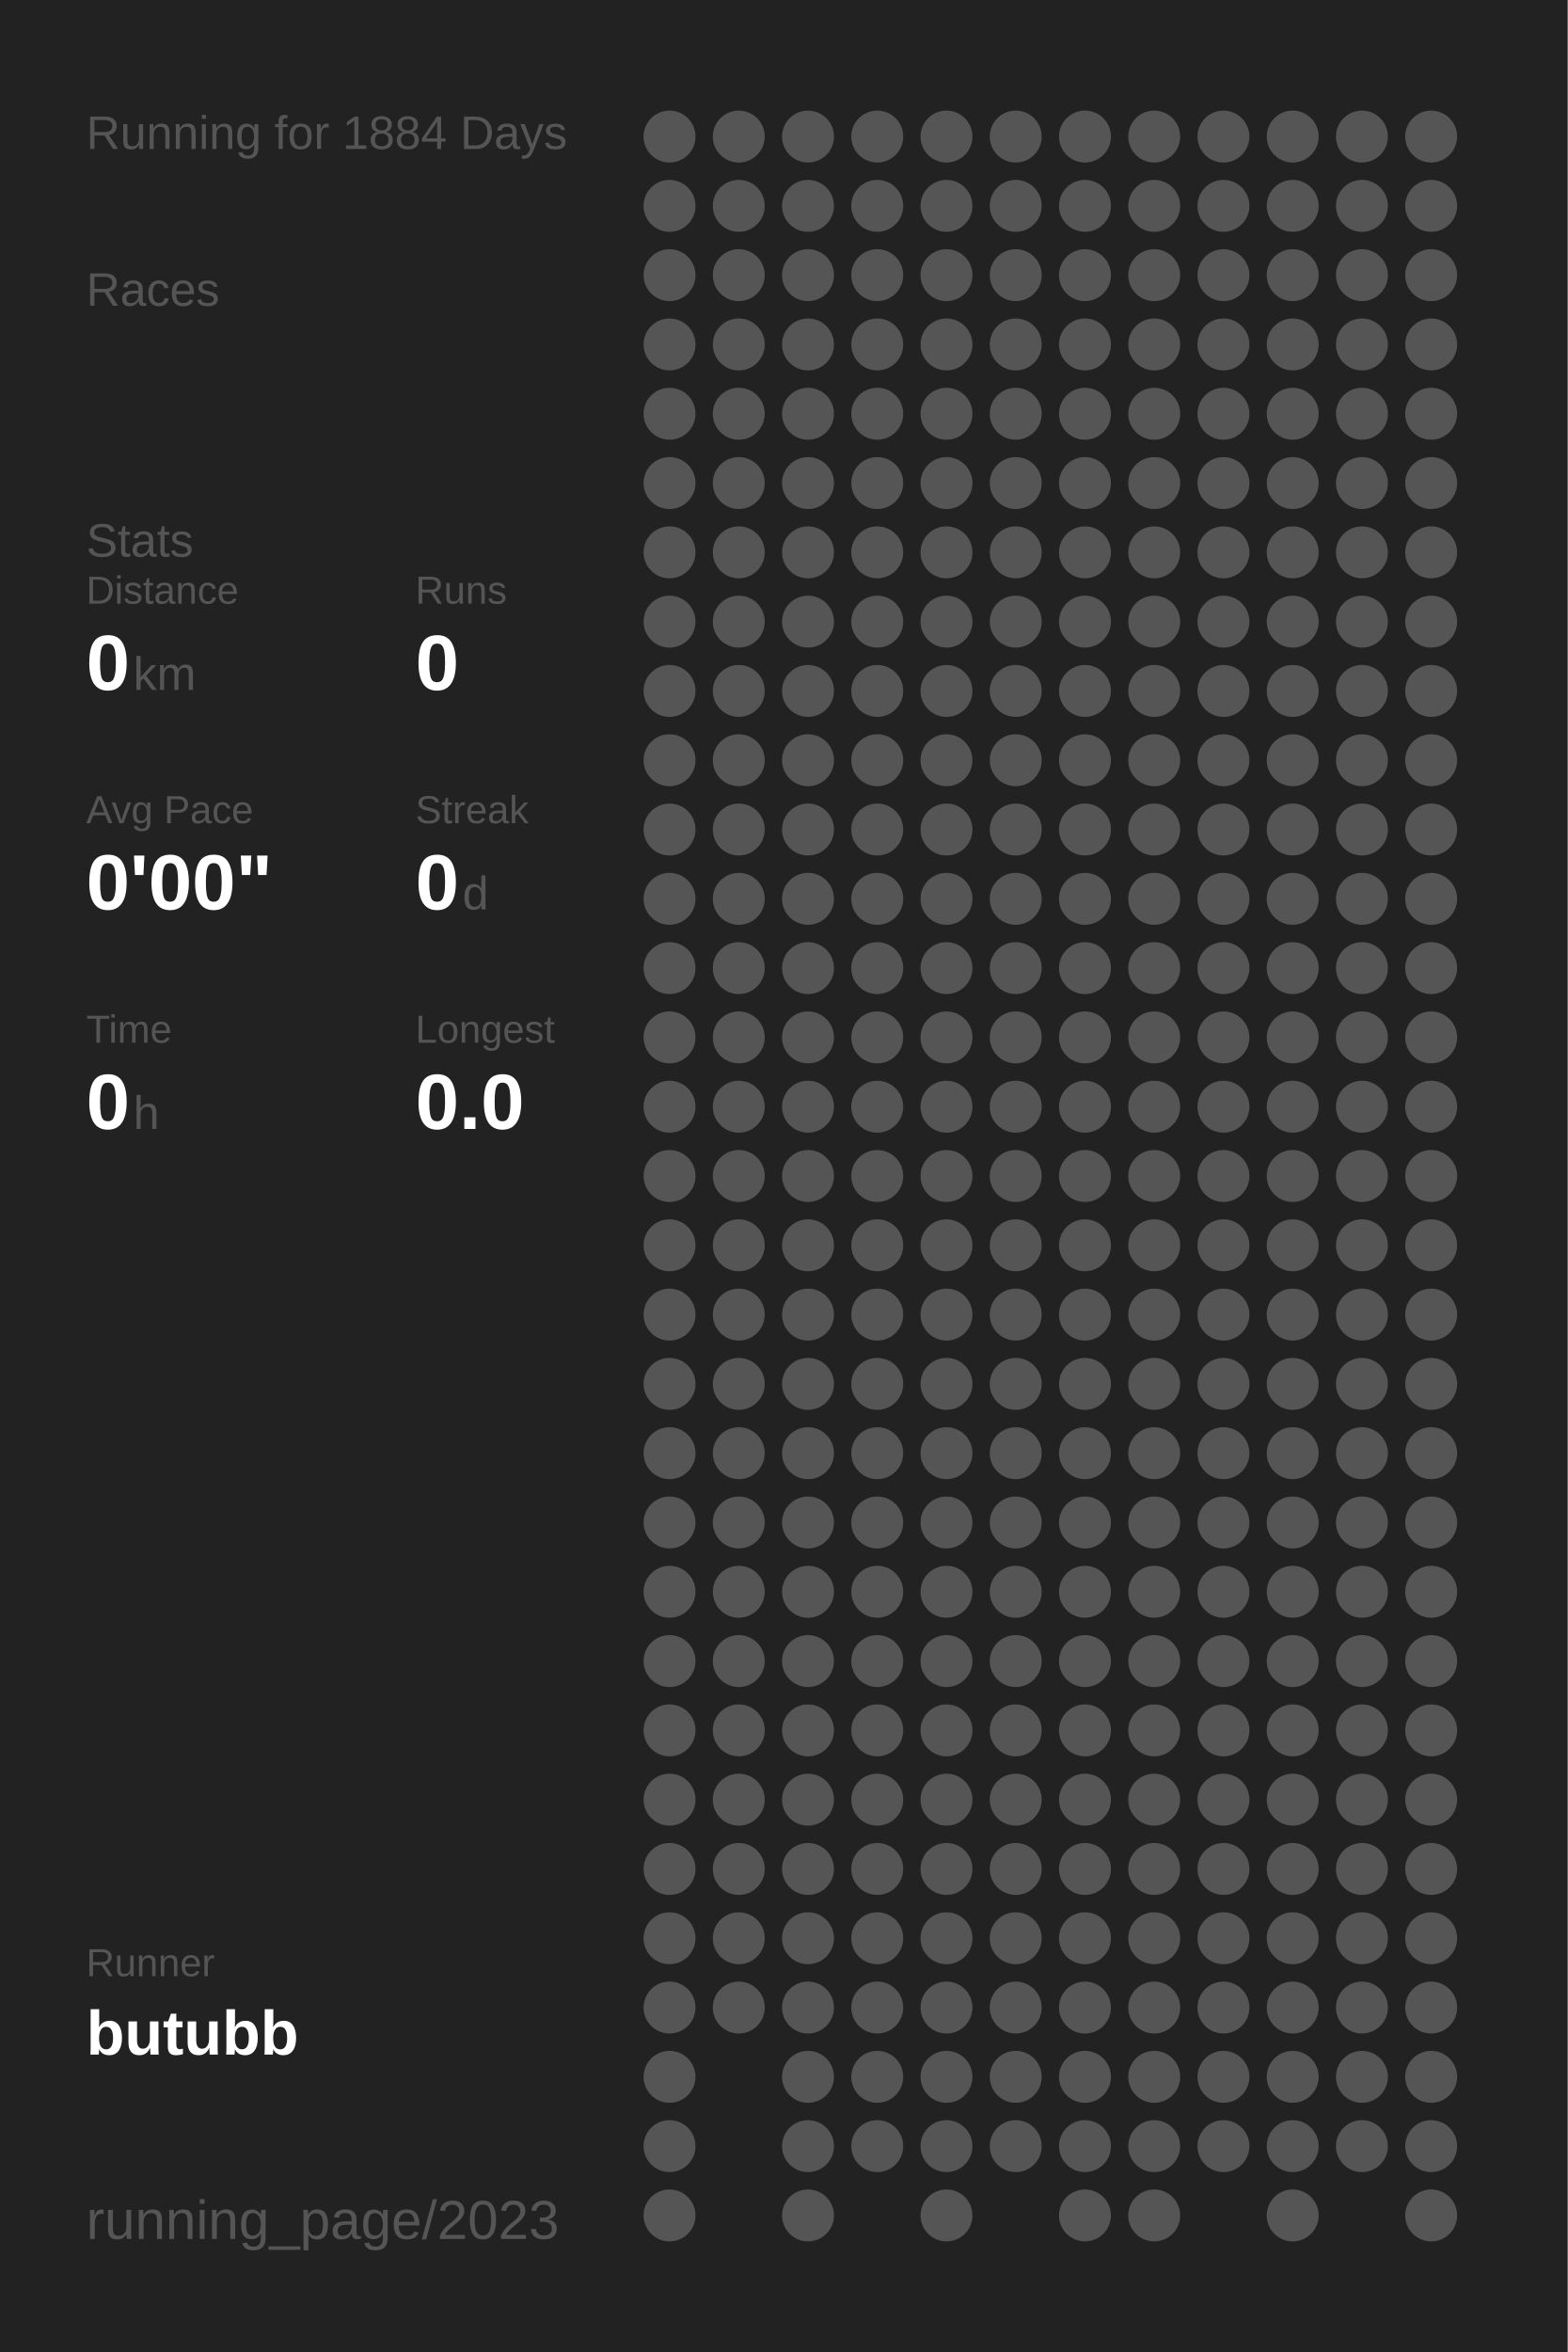
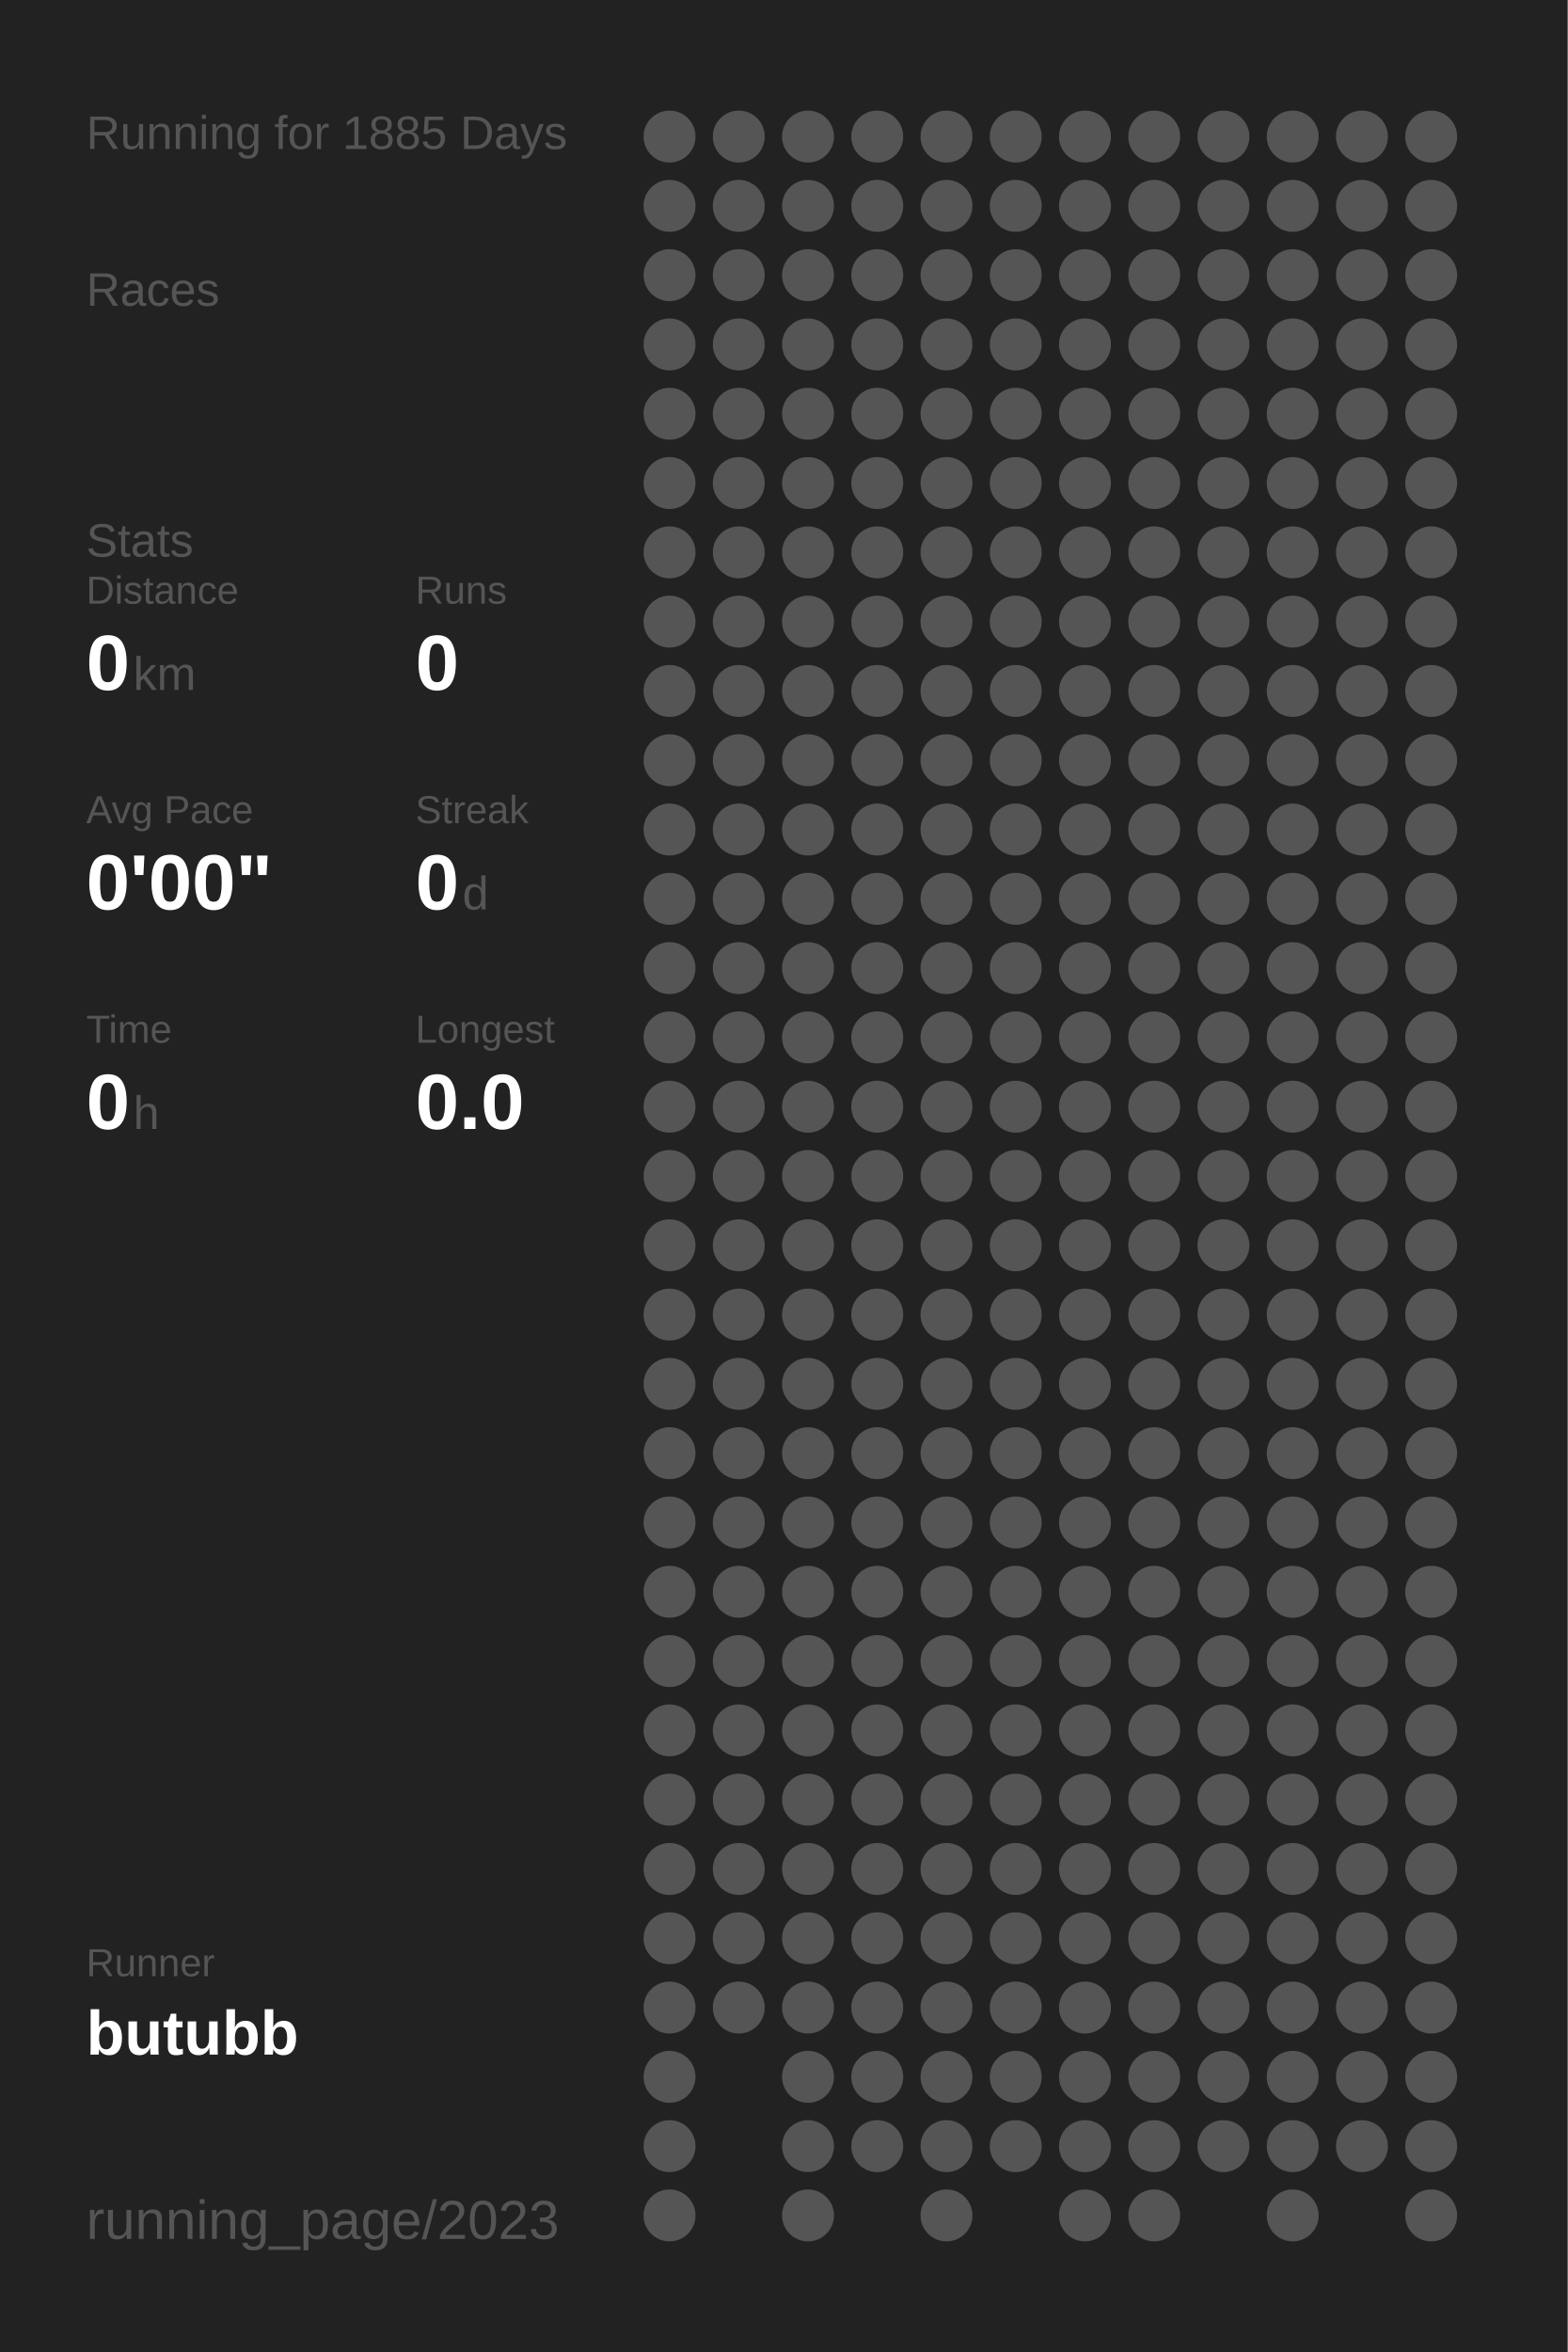
<svg xmlns="http://www.w3.org/2000/svg" baseProfile="full" height="300mm" version="1.1" viewBox="0,0,200,300" width="200mm">
  <defs />
  <rect fill="#222222" height="300" width="200" x="0" y="0" />
-   <text fill="#555555" style="font-size:6px; font-family:Arial;" x="11" y="19">Running for 1884 Days</text>
+   <text fill="#555555" style="font-size:6px; font-family:Arial;" x="11" y="19">Running for 1885 Days</text>
  <text fill="#555555" style="font-size:6px; font-family:Arial;" x="11" y="39">Races</text>
  <text fill="#555555" style="font-size:6px; font-family:Arial;" x="11" y="71">Stats</text>
  <text fill="#555555" style="font-size:5px; font-family:Arial;" x="11" y="77">Distance</text>
  <text fill="#FFFFFF" style="font-size:10px; font-family:Arial; font-weight:bold;" x="11" y="88">0</text>
  <text fill="#555555" style="font-size:6px; font-family:Arial;" x="17" y="88">km</text>
  <text fill="#555555" style="font-size:5px; font-family:Arial;" x="53" y="77">Runs</text>
  <text fill="#FFFFFF" style="font-size:10px; font-family:Arial; font-weight:bold;" x="53" y="88">0</text>
  <text fill="#555555" style="font-size:5px; font-family:Arial;" x="11" y="105">Avg Pace</text>
  <text fill="#FFFFFF" style="font-size:10px; font-family:Arial; font-weight:bold;" x="11" y="116">0'00"</text>
  <text fill="#555555" style="font-size:5px; font-family:Arial;" x="53" y="105">Streak</text>
  <text fill="#FFFFFF" style="font-size:10px; font-family:Arial; font-weight:bold;" x="53" y="116">0</text>
  <text fill="#555555" style="font-size:6px; font-family:Arial;" x="59" y="116">d</text>
  <text fill="#555555" style="font-size:5px; font-family:Arial;" x="11" y="133">Time</text>
  <text fill="#FFFFFF" style="font-size:10px; font-family:Arial; font-weight:bold;" x="11" y="144">0</text>
  <text fill="#555555" style="font-size:6px; font-family:Arial;" x="17" y="144">h</text>
  <text fill="#555555" style="font-size:5px; font-family:Arial;" x="53" y="133">Longest</text>
  <text fill="#FFFFFF" style="font-size:10px; font-family:Arial; font-weight:bold;" x="53" y="144">0.0</text>
  <text fill="#555555" style="font-size:5px; font-family:Arial;" x="11" y="252.065">Runner</text>
  <text fill="#FFFFFF" style="font-size:8px; font-family:Arial; font-weight:bold;" x="11" y="262.065">butubb</text>
  <text fill="#555555" style="font-size:7px; font-family:Arial;" x="11" y="285.581">running_page/2023</text>
  <circle cx="85.417" cy="17.419" fill="#555555" r="3.312" />
  <circle cx="85.417" cy="26.258" fill="#555555" r="3.312" />
  <circle cx="85.417" cy="35.097" fill="#555555" r="3.312" />
  <circle cx="85.417" cy="43.935" fill="#555555" r="3.312" />
  <circle cx="85.417" cy="52.774" fill="#555555" r="3.312" />
  <circle cx="85.417" cy="61.613" fill="#555555" r="3.312" />
  <circle cx="85.417" cy="70.452" fill="#555555" r="3.312" />
  <circle cx="85.417" cy="79.29" fill="#555555" r="3.312" />
  <circle cx="85.417" cy="88.129" fill="#555555" r="3.312" />
  <circle cx="85.417" cy="96.968" fill="#555555" r="3.312" />
  <circle cx="85.417" cy="105.806" fill="#555555" r="3.312" />
  <circle cx="85.417" cy="114.645" fill="#555555" r="3.312" />
  <circle cx="85.417" cy="123.484" fill="#555555" r="3.312" />
  <circle cx="85.417" cy="132.323" fill="#555555" r="3.312" />
  <circle cx="85.417" cy="141.161" fill="#555555" r="3.312" />
  <circle cx="85.417" cy="150" fill="#555555" r="3.312" />
  <circle cx="85.417" cy="158.839" fill="#555555" r="3.312" />
  <circle cx="85.417" cy="167.677" fill="#555555" r="3.312" />
  <circle cx="85.417" cy="176.516" fill="#555555" r="3.312" />
  <circle cx="85.417" cy="185.355" fill="#555555" r="3.312" />
  <circle cx="85.417" cy="194.194" fill="#555555" r="3.312" />
  <circle cx="85.417" cy="203.032" fill="#555555" r="3.312" />
  <circle cx="85.417" cy="211.871" fill="#555555" r="3.312" />
  <circle cx="85.417" cy="220.71" fill="#555555" r="3.312" />
  <circle cx="85.417" cy="229.548" fill="#555555" r="3.312" />
  <circle cx="85.417" cy="238.387" fill="#555555" r="3.312" />
  <circle cx="85.417" cy="247.226" fill="#555555" r="3.312" />
  <circle cx="85.417" cy="256.065" fill="#555555" r="3.312" />
  <circle cx="85.417" cy="264.903" fill="#555555" r="3.312" />
  <circle cx="85.417" cy="273.742" fill="#555555" r="3.312" />
  <circle cx="85.417" cy="282.581" fill="#555555" r="3.312" />
  <circle cx="94.25" cy="17.419" fill="#555555" r="3.312" />
  <circle cx="94.25" cy="26.258" fill="#555555" r="3.312" />
  <circle cx="94.25" cy="35.097" fill="#555555" r="3.312" />
  <circle cx="94.25" cy="43.935" fill="#555555" r="3.312" />
  <circle cx="94.25" cy="52.774" fill="#555555" r="3.312" />
  <circle cx="94.25" cy="61.613" fill="#555555" r="3.312" />
  <circle cx="94.25" cy="70.452" fill="#555555" r="3.312" />
  <circle cx="94.25" cy="79.29" fill="#555555" r="3.312" />
  <circle cx="94.25" cy="88.129" fill="#555555" r="3.312" />
  <circle cx="94.25" cy="96.968" fill="#555555" r="3.312" />
  <circle cx="94.25" cy="105.806" fill="#555555" r="3.312" />
  <circle cx="94.25" cy="114.645" fill="#555555" r="3.312" />
  <circle cx="94.25" cy="123.484" fill="#555555" r="3.312" />
  <circle cx="94.25" cy="132.323" fill="#555555" r="3.312" />
  <circle cx="94.25" cy="141.161" fill="#555555" r="3.312" />
  <circle cx="94.25" cy="150" fill="#555555" r="3.312" />
  <circle cx="94.25" cy="158.839" fill="#555555" r="3.312" />
  <circle cx="94.25" cy="167.677" fill="#555555" r="3.312" />
  <circle cx="94.25" cy="176.516" fill="#555555" r="3.312" />
  <circle cx="94.25" cy="185.355" fill="#555555" r="3.312" />
  <circle cx="94.25" cy="194.194" fill="#555555" r="3.312" />
  <circle cx="94.25" cy="203.032" fill="#555555" r="3.312" />
  <circle cx="94.25" cy="211.871" fill="#555555" r="3.312" />
  <circle cx="94.25" cy="220.71" fill="#555555" r="3.312" />
  <circle cx="94.25" cy="229.548" fill="#555555" r="3.312" />
  <circle cx="94.25" cy="238.387" fill="#555555" r="3.312" />
  <circle cx="94.25" cy="247.226" fill="#555555" r="3.312" />
  <circle cx="94.25" cy="256.065" fill="#555555" r="3.312" />
  <circle cx="103.083" cy="17.419" fill="#555555" r="3.312" />
  <circle cx="103.083" cy="26.258" fill="#555555" r="3.312" />
  <circle cx="103.083" cy="35.097" fill="#555555" r="3.312" />
  <circle cx="103.083" cy="43.935" fill="#555555" r="3.312" />
  <circle cx="103.083" cy="52.774" fill="#555555" r="3.312" />
  <circle cx="103.083" cy="61.613" fill="#555555" r="3.312" />
  <circle cx="103.083" cy="70.452" fill="#555555" r="3.312" />
  <circle cx="103.083" cy="79.29" fill="#555555" r="3.312" />
  <circle cx="103.083" cy="88.129" fill="#555555" r="3.312" />
  <circle cx="103.083" cy="96.968" fill="#555555" r="3.312" />
  <circle cx="103.083" cy="105.806" fill="#555555" r="3.312" />
  <circle cx="103.083" cy="114.645" fill="#555555" r="3.312" />
  <circle cx="103.083" cy="123.484" fill="#555555" r="3.312" />
  <circle cx="103.083" cy="132.323" fill="#555555" r="3.312" />
  <circle cx="103.083" cy="141.161" fill="#555555" r="3.312" />
  <circle cx="103.083" cy="150" fill="#555555" r="3.312" />
  <circle cx="103.083" cy="158.839" fill="#555555" r="3.312" />
  <circle cx="103.083" cy="167.677" fill="#555555" r="3.312" />
  <circle cx="103.083" cy="176.516" fill="#555555" r="3.312" />
  <circle cx="103.083" cy="185.355" fill="#555555" r="3.312" />
  <circle cx="103.083" cy="194.194" fill="#555555" r="3.312" />
  <circle cx="103.083" cy="203.032" fill="#555555" r="3.312" />
  <circle cx="103.083" cy="211.871" fill="#555555" r="3.312" />
  <circle cx="103.083" cy="220.71" fill="#555555" r="3.312" />
  <circle cx="103.083" cy="229.548" fill="#555555" r="3.312" />
  <circle cx="103.083" cy="238.387" fill="#555555" r="3.312" />
  <circle cx="103.083" cy="247.226" fill="#555555" r="3.312" />
  <circle cx="103.083" cy="256.065" fill="#555555" r="3.312" />
  <circle cx="103.083" cy="264.903" fill="#555555" r="3.312" />
  <circle cx="103.083" cy="273.742" fill="#555555" r="3.312" />
  <circle cx="103.083" cy="282.581" fill="#555555" r="3.312" />
  <circle cx="111.917" cy="17.419" fill="#555555" r="3.312" />
  <circle cx="111.917" cy="26.258" fill="#555555" r="3.312" />
  <circle cx="111.917" cy="35.097" fill="#555555" r="3.312" />
  <circle cx="111.917" cy="43.935" fill="#555555" r="3.312" />
  <circle cx="111.917" cy="52.774" fill="#555555" r="3.312" />
  <circle cx="111.917" cy="61.613" fill="#555555" r="3.312" />
  <circle cx="111.917" cy="70.452" fill="#555555" r="3.312" />
  <circle cx="111.917" cy="79.29" fill="#555555" r="3.312" />
  <circle cx="111.917" cy="88.129" fill="#555555" r="3.312" />
  <circle cx="111.917" cy="96.968" fill="#555555" r="3.312" />
  <circle cx="111.917" cy="105.806" fill="#555555" r="3.312" />
  <circle cx="111.917" cy="114.645" fill="#555555" r="3.312" />
  <circle cx="111.917" cy="123.484" fill="#555555" r="3.312" />
  <circle cx="111.917" cy="132.323" fill="#555555" r="3.312" />
  <circle cx="111.917" cy="141.161" fill="#555555" r="3.312" />
  <circle cx="111.917" cy="150" fill="#555555" r="3.312" />
  <circle cx="111.917" cy="158.839" fill="#555555" r="3.312" />
  <circle cx="111.917" cy="167.677" fill="#555555" r="3.312" />
  <circle cx="111.917" cy="176.516" fill="#555555" r="3.312" />
  <circle cx="111.917" cy="185.355" fill="#555555" r="3.312" />
  <circle cx="111.917" cy="194.194" fill="#555555" r="3.312" />
  <circle cx="111.917" cy="203.032" fill="#555555" r="3.312" />
  <circle cx="111.917" cy="211.871" fill="#555555" r="3.312" />
  <circle cx="111.917" cy="220.71" fill="#555555" r="3.312" />
  <circle cx="111.917" cy="229.548" fill="#555555" r="3.312" />
  <circle cx="111.917" cy="238.387" fill="#555555" r="3.312" />
  <circle cx="111.917" cy="247.226" fill="#555555" r="3.312" />
  <circle cx="111.917" cy="256.065" fill="#555555" r="3.312" />
  <circle cx="111.917" cy="264.903" fill="#555555" r="3.312" />
  <circle cx="111.917" cy="273.742" fill="#555555" r="3.312" />
  <circle cx="120.75" cy="17.419" fill="#555555" r="3.312" />
  <circle cx="120.75" cy="26.258" fill="#555555" r="3.312" />
  <circle cx="120.75" cy="35.097" fill="#555555" r="3.312" />
  <circle cx="120.75" cy="43.935" fill="#555555" r="3.312" />
  <circle cx="120.75" cy="52.774" fill="#555555" r="3.312" />
  <circle cx="120.75" cy="61.613" fill="#555555" r="3.312" />
  <circle cx="120.75" cy="70.452" fill="#555555" r="3.312" />
  <circle cx="120.75" cy="79.29" fill="#555555" r="3.312" />
  <circle cx="120.75" cy="88.129" fill="#555555" r="3.312" />
  <circle cx="120.75" cy="96.968" fill="#555555" r="3.312" />
  <circle cx="120.75" cy="105.806" fill="#555555" r="3.312" />
  <circle cx="120.75" cy="114.645" fill="#555555" r="3.312" />
  <circle cx="120.75" cy="123.484" fill="#555555" r="3.312" />
  <circle cx="120.75" cy="132.323" fill="#555555" r="3.312" />
  <circle cx="120.75" cy="141.161" fill="#555555" r="3.312" />
  <circle cx="120.75" cy="150" fill="#555555" r="3.312" />
  <circle cx="120.75" cy="158.839" fill="#555555" r="3.312" />
  <circle cx="120.75" cy="167.677" fill="#555555" r="3.312" />
  <circle cx="120.75" cy="176.516" fill="#555555" r="3.312" />
  <circle cx="120.75" cy="185.355" fill="#555555" r="3.312" />
  <circle cx="120.75" cy="194.194" fill="#555555" r="3.312" />
  <circle cx="120.75" cy="203.032" fill="#555555" r="3.312" />
  <circle cx="120.75" cy="211.871" fill="#555555" r="3.312" />
  <circle cx="120.75" cy="220.71" fill="#555555" r="3.312" />
  <circle cx="120.75" cy="229.548" fill="#555555" r="3.312" />
  <circle cx="120.75" cy="238.387" fill="#555555" r="3.312" />
  <circle cx="120.75" cy="247.226" fill="#555555" r="3.312" />
  <circle cx="120.75" cy="256.065" fill="#555555" r="3.312" />
  <circle cx="120.75" cy="264.903" fill="#555555" r="3.312" />
  <circle cx="120.75" cy="273.742" fill="#555555" r="3.312" />
  <circle cx="120.75" cy="282.581" fill="#555555" r="3.312" />
  <circle cx="129.583" cy="17.419" fill="#555555" r="3.312" />
  <circle cx="129.583" cy="26.258" fill="#555555" r="3.312" />
  <circle cx="129.583" cy="35.097" fill="#555555" r="3.312" />
  <circle cx="129.583" cy="43.935" fill="#555555" r="3.312" />
  <circle cx="129.583" cy="52.774" fill="#555555" r="3.312" />
  <circle cx="129.583" cy="61.613" fill="#555555" r="3.312" />
  <circle cx="129.583" cy="70.452" fill="#555555" r="3.312" />
  <circle cx="129.583" cy="79.29" fill="#555555" r="3.312" />
  <circle cx="129.583" cy="88.129" fill="#555555" r="3.312" />
  <circle cx="129.583" cy="96.968" fill="#555555" r="3.312" />
  <circle cx="129.583" cy="105.806" fill="#555555" r="3.312" />
  <circle cx="129.583" cy="114.645" fill="#555555" r="3.312" />
  <circle cx="129.583" cy="123.484" fill="#555555" r="3.312" />
  <circle cx="129.583" cy="132.323" fill="#555555" r="3.312" />
  <circle cx="129.583" cy="141.161" fill="#555555" r="3.312" />
  <circle cx="129.583" cy="150" fill="#555555" r="3.312" />
  <circle cx="129.583" cy="158.839" fill="#555555" r="3.312" />
  <circle cx="129.583" cy="167.677" fill="#555555" r="3.312" />
  <circle cx="129.583" cy="176.516" fill="#555555" r="3.312" />
  <circle cx="129.583" cy="185.355" fill="#555555" r="3.312" />
  <circle cx="129.583" cy="194.194" fill="#555555" r="3.312" />
  <circle cx="129.583" cy="203.032" fill="#555555" r="3.312" />
  <circle cx="129.583" cy="211.871" fill="#555555" r="3.312" />
  <circle cx="129.583" cy="220.71" fill="#555555" r="3.312" />
  <circle cx="129.583" cy="229.548" fill="#555555" r="3.312" />
  <circle cx="129.583" cy="238.387" fill="#555555" r="3.312" />
  <circle cx="129.583" cy="247.226" fill="#555555" r="3.312" />
  <circle cx="129.583" cy="256.065" fill="#555555" r="3.312" />
  <circle cx="129.583" cy="264.903" fill="#555555" r="3.312" />
  <circle cx="129.583" cy="273.742" fill="#555555" r="3.312" />
  <circle cx="138.417" cy="17.419" fill="#555555" r="3.312" />
  <circle cx="138.417" cy="26.258" fill="#555555" r="3.312" />
  <circle cx="138.417" cy="35.097" fill="#555555" r="3.312" />
  <circle cx="138.417" cy="43.935" fill="#555555" r="3.312" />
  <circle cx="138.417" cy="52.774" fill="#555555" r="3.312" />
  <circle cx="138.417" cy="61.613" fill="#555555" r="3.312" />
  <circle cx="138.417" cy="70.452" fill="#555555" r="3.312" />
  <circle cx="138.417" cy="79.29" fill="#555555" r="3.312" />
  <circle cx="138.417" cy="88.129" fill="#555555" r="3.312" />
  <circle cx="138.417" cy="96.968" fill="#555555" r="3.312" />
  <circle cx="138.417" cy="105.806" fill="#555555" r="3.312" />
  <circle cx="138.417" cy="114.645" fill="#555555" r="3.312" />
  <circle cx="138.417" cy="123.484" fill="#555555" r="3.312" />
  <circle cx="138.417" cy="132.323" fill="#555555" r="3.312" />
  <circle cx="138.417" cy="141.161" fill="#555555" r="3.312" />
  <circle cx="138.417" cy="150" fill="#555555" r="3.312" />
  <circle cx="138.417" cy="158.839" fill="#555555" r="3.312" />
  <circle cx="138.417" cy="167.677" fill="#555555" r="3.312" />
  <circle cx="138.417" cy="176.516" fill="#555555" r="3.312" />
  <circle cx="138.417" cy="185.355" fill="#555555" r="3.312" />
  <circle cx="138.417" cy="194.194" fill="#555555" r="3.312" />
  <circle cx="138.417" cy="203.032" fill="#555555" r="3.312" />
  <circle cx="138.417" cy="211.871" fill="#555555" r="3.312" />
  <circle cx="138.417" cy="220.71" fill="#555555" r="3.312" />
  <circle cx="138.417" cy="229.548" fill="#555555" r="3.312" />
  <circle cx="138.417" cy="238.387" fill="#555555" r="3.312" />
  <circle cx="138.417" cy="247.226" fill="#555555" r="3.312" />
  <circle cx="138.417" cy="256.065" fill="#555555" r="3.312" />
  <circle cx="138.417" cy="264.903" fill="#555555" r="3.312" />
  <circle cx="138.417" cy="273.742" fill="#555555" r="3.312" />
  <circle cx="138.417" cy="282.581" fill="#555555" r="3.312" />
  <circle cx="147.25" cy="17.419" fill="#555555" r="3.312" />
  <circle cx="147.25" cy="26.258" fill="#555555" r="3.312" />
  <circle cx="147.25" cy="35.097" fill="#555555" r="3.312" />
  <circle cx="147.25" cy="43.935" fill="#555555" r="3.312" />
  <circle cx="147.25" cy="52.774" fill="#555555" r="3.312" />
  <circle cx="147.25" cy="61.613" fill="#555555" r="3.312" />
  <circle cx="147.25" cy="70.452" fill="#555555" r="3.312" />
  <circle cx="147.25" cy="79.29" fill="#555555" r="3.312" />
  <circle cx="147.25" cy="88.129" fill="#555555" r="3.312" />
  <circle cx="147.25" cy="96.968" fill="#555555" r="3.312" />
  <circle cx="147.25" cy="105.806" fill="#555555" r="3.312" />
  <circle cx="147.25" cy="114.645" fill="#555555" r="3.312" />
  <circle cx="147.25" cy="123.484" fill="#555555" r="3.312" />
  <circle cx="147.25" cy="132.323" fill="#555555" r="3.312" />
  <circle cx="147.25" cy="141.161" fill="#555555" r="3.312" />
  <circle cx="147.25" cy="150" fill="#555555" r="3.312" />
  <circle cx="147.25" cy="158.839" fill="#555555" r="3.312" />
  <circle cx="147.25" cy="167.677" fill="#555555" r="3.312" />
  <circle cx="147.25" cy="176.516" fill="#555555" r="3.312" />
  <circle cx="147.25" cy="185.355" fill="#555555" r="3.312" />
  <circle cx="147.25" cy="194.194" fill="#555555" r="3.312" />
  <circle cx="147.25" cy="203.032" fill="#555555" r="3.312" />
  <circle cx="147.25" cy="211.871" fill="#555555" r="3.312" />
  <circle cx="147.25" cy="220.71" fill="#555555" r="3.312" />
  <circle cx="147.25" cy="229.548" fill="#555555" r="3.312" />
  <circle cx="147.25" cy="238.387" fill="#555555" r="3.312" />
  <circle cx="147.25" cy="247.226" fill="#555555" r="3.312" />
  <circle cx="147.25" cy="256.065" fill="#555555" r="3.312" />
  <circle cx="147.25" cy="264.903" fill="#555555" r="3.312" />
  <circle cx="147.25" cy="273.742" fill="#555555" r="3.312" />
  <circle cx="147.25" cy="282.581" fill="#555555" r="3.312" />
  <circle cx="156.083" cy="17.419" fill="#555555" r="3.312" />
  <circle cx="156.083" cy="26.258" fill="#555555" r="3.312" />
  <circle cx="156.083" cy="35.097" fill="#555555" r="3.312" />
  <circle cx="156.083" cy="43.935" fill="#555555" r="3.312" />
  <circle cx="156.083" cy="52.774" fill="#555555" r="3.312" />
  <circle cx="156.083" cy="61.613" fill="#555555" r="3.312" />
  <circle cx="156.083" cy="70.452" fill="#555555" r="3.312" />
  <circle cx="156.083" cy="79.29" fill="#555555" r="3.312" />
  <circle cx="156.083" cy="88.129" fill="#555555" r="3.312" />
  <circle cx="156.083" cy="96.968" fill="#555555" r="3.312" />
  <circle cx="156.083" cy="105.806" fill="#555555" r="3.312" />
  <circle cx="156.083" cy="114.645" fill="#555555" r="3.312" />
  <circle cx="156.083" cy="123.484" fill="#555555" r="3.312" />
  <circle cx="156.083" cy="132.323" fill="#555555" r="3.312" />
  <circle cx="156.083" cy="141.161" fill="#555555" r="3.312" />
  <circle cx="156.083" cy="150" fill="#555555" r="3.312" />
  <circle cx="156.083" cy="158.839" fill="#555555" r="3.312" />
  <circle cx="156.083" cy="167.677" fill="#555555" r="3.312" />
  <circle cx="156.083" cy="176.516" fill="#555555" r="3.312" />
  <circle cx="156.083" cy="185.355" fill="#555555" r="3.312" />
  <circle cx="156.083" cy="194.194" fill="#555555" r="3.312" />
  <circle cx="156.083" cy="203.032" fill="#555555" r="3.312" />
  <circle cx="156.083" cy="211.871" fill="#555555" r="3.312" />
  <circle cx="156.083" cy="220.71" fill="#555555" r="3.312" />
  <circle cx="156.083" cy="229.548" fill="#555555" r="3.312" />
  <circle cx="156.083" cy="238.387" fill="#555555" r="3.312" />
  <circle cx="156.083" cy="247.226" fill="#555555" r="3.312" />
  <circle cx="156.083" cy="256.065" fill="#555555" r="3.312" />
  <circle cx="156.083" cy="264.903" fill="#555555" r="3.312" />
  <circle cx="156.083" cy="273.742" fill="#555555" r="3.312" />
  <circle cx="164.917" cy="17.419" fill="#555555" r="3.312" />
  <circle cx="164.917" cy="26.258" fill="#555555" r="3.312" />
  <circle cx="164.917" cy="35.097" fill="#555555" r="3.312" />
  <circle cx="164.917" cy="43.935" fill="#555555" r="3.312" />
  <circle cx="164.917" cy="52.774" fill="#555555" r="3.312" />
  <circle cx="164.917" cy="61.613" fill="#555555" r="3.312" />
  <circle cx="164.917" cy="70.452" fill="#555555" r="3.312" />
  <circle cx="164.917" cy="79.29" fill="#555555" r="3.312" />
  <circle cx="164.917" cy="88.129" fill="#555555" r="3.312" />
  <circle cx="164.917" cy="96.968" fill="#555555" r="3.312" />
  <circle cx="164.917" cy="105.806" fill="#555555" r="3.312" />
  <circle cx="164.917" cy="114.645" fill="#555555" r="3.312" />
  <circle cx="164.917" cy="123.484" fill="#555555" r="3.312" />
  <circle cx="164.917" cy="132.323" fill="#555555" r="3.312" />
  <circle cx="164.917" cy="141.161" fill="#555555" r="3.312" />
  <circle cx="164.917" cy="150" fill="#555555" r="3.312" />
  <circle cx="164.917" cy="158.839" fill="#555555" r="3.312" />
  <circle cx="164.917" cy="167.677" fill="#555555" r="3.312" />
  <circle cx="164.917" cy="176.516" fill="#555555" r="3.312" />
  <circle cx="164.917" cy="185.355" fill="#555555" r="3.312" />
  <circle cx="164.917" cy="194.194" fill="#555555" r="3.312" />
  <circle cx="164.917" cy="203.032" fill="#555555" r="3.312" />
  <circle cx="164.917" cy="211.871" fill="#555555" r="3.312" />
  <circle cx="164.917" cy="220.71" fill="#555555" r="3.312" />
  <circle cx="164.917" cy="229.548" fill="#555555" r="3.312" />
  <circle cx="164.917" cy="238.387" fill="#555555" r="3.312" />
  <circle cx="164.917" cy="247.226" fill="#555555" r="3.312" />
  <circle cx="164.917" cy="256.065" fill="#555555" r="3.312" />
  <circle cx="164.917" cy="264.903" fill="#555555" r="3.312" />
  <circle cx="164.917" cy="273.742" fill="#555555" r="3.312" />
  <circle cx="164.917" cy="282.581" fill="#555555" r="3.312" />
  <circle cx="173.75" cy="17.419" fill="#555555" r="3.312" />
  <circle cx="173.75" cy="26.258" fill="#555555" r="3.312" />
  <circle cx="173.75" cy="35.097" fill="#555555" r="3.312" />
  <circle cx="173.75" cy="43.935" fill="#555555" r="3.312" />
  <circle cx="173.75" cy="52.774" fill="#555555" r="3.312" />
  <circle cx="173.75" cy="61.613" fill="#555555" r="3.312" />
  <circle cx="173.75" cy="70.452" fill="#555555" r="3.312" />
  <circle cx="173.75" cy="79.29" fill="#555555" r="3.312" />
  <circle cx="173.75" cy="88.129" fill="#555555" r="3.312" />
  <circle cx="173.75" cy="96.968" fill="#555555" r="3.312" />
  <circle cx="173.75" cy="105.806" fill="#555555" r="3.312" />
  <circle cx="173.75" cy="114.645" fill="#555555" r="3.312" />
  <circle cx="173.75" cy="123.484" fill="#555555" r="3.312" />
  <circle cx="173.75" cy="132.323" fill="#555555" r="3.312" />
  <circle cx="173.75" cy="141.161" fill="#555555" r="3.312" />
  <circle cx="173.75" cy="150" fill="#555555" r="3.312" />
  <circle cx="173.75" cy="158.839" fill="#555555" r="3.312" />
  <circle cx="173.75" cy="167.677" fill="#555555" r="3.312" />
  <circle cx="173.75" cy="176.516" fill="#555555" r="3.312" />
  <circle cx="173.75" cy="185.355" fill="#555555" r="3.312" />
  <circle cx="173.75" cy="194.194" fill="#555555" r="3.312" />
  <circle cx="173.75" cy="203.032" fill="#555555" r="3.312" />
  <circle cx="173.75" cy="211.871" fill="#555555" r="3.312" />
  <circle cx="173.75" cy="220.71" fill="#555555" r="3.312" />
  <circle cx="173.75" cy="229.548" fill="#555555" r="3.312" />
  <circle cx="173.75" cy="238.387" fill="#555555" r="3.312" />
  <circle cx="173.75" cy="247.226" fill="#555555" r="3.312" />
  <circle cx="173.75" cy="256.065" fill="#555555" r="3.312" />
  <circle cx="173.75" cy="264.903" fill="#555555" r="3.312" />
  <circle cx="173.75" cy="273.742" fill="#555555" r="3.312" />
  <circle cx="182.583" cy="17.419" fill="#555555" r="3.312" />
  <circle cx="182.583" cy="26.258" fill="#555555" r="3.312" />
  <circle cx="182.583" cy="35.097" fill="#555555" r="3.312" />
  <circle cx="182.583" cy="43.935" fill="#555555" r="3.312" />
  <circle cx="182.583" cy="52.774" fill="#555555" r="3.312" />
  <circle cx="182.583" cy="61.613" fill="#555555" r="3.312" />
  <circle cx="182.583" cy="70.452" fill="#555555" r="3.312" />
  <circle cx="182.583" cy="79.29" fill="#555555" r="3.312" />
  <circle cx="182.583" cy="88.129" fill="#555555" r="3.312" />
  <circle cx="182.583" cy="96.968" fill="#555555" r="3.312" />
  <circle cx="182.583" cy="105.806" fill="#555555" r="3.312" />
  <circle cx="182.583" cy="114.645" fill="#555555" r="3.312" />
  <circle cx="182.583" cy="123.484" fill="#555555" r="3.312" />
  <circle cx="182.583" cy="132.323" fill="#555555" r="3.312" />
  <circle cx="182.583" cy="141.161" fill="#555555" r="3.312" />
  <circle cx="182.583" cy="150" fill="#555555" r="3.312" />
  <circle cx="182.583" cy="158.839" fill="#555555" r="3.312" />
  <circle cx="182.583" cy="167.677" fill="#555555" r="3.312" />
  <circle cx="182.583" cy="176.516" fill="#555555" r="3.312" />
  <circle cx="182.583" cy="185.355" fill="#555555" r="3.312" />
  <circle cx="182.583" cy="194.194" fill="#555555" r="3.312" />
  <circle cx="182.583" cy="203.032" fill="#555555" r="3.312" />
  <circle cx="182.583" cy="211.871" fill="#555555" r="3.312" />
  <circle cx="182.583" cy="220.71" fill="#555555" r="3.312" />
  <circle cx="182.583" cy="229.548" fill="#555555" r="3.312" />
  <circle cx="182.583" cy="238.387" fill="#555555" r="3.312" />
  <circle cx="182.583" cy="247.226" fill="#555555" r="3.312" />
  <circle cx="182.583" cy="256.065" fill="#555555" r="3.312" />
  <circle cx="182.583" cy="264.903" fill="#555555" r="3.312" />
  <circle cx="182.583" cy="273.742" fill="#555555" r="3.312" />
  <circle cx="182.583" cy="282.581" fill="#555555" r="3.312" />
</svg>
